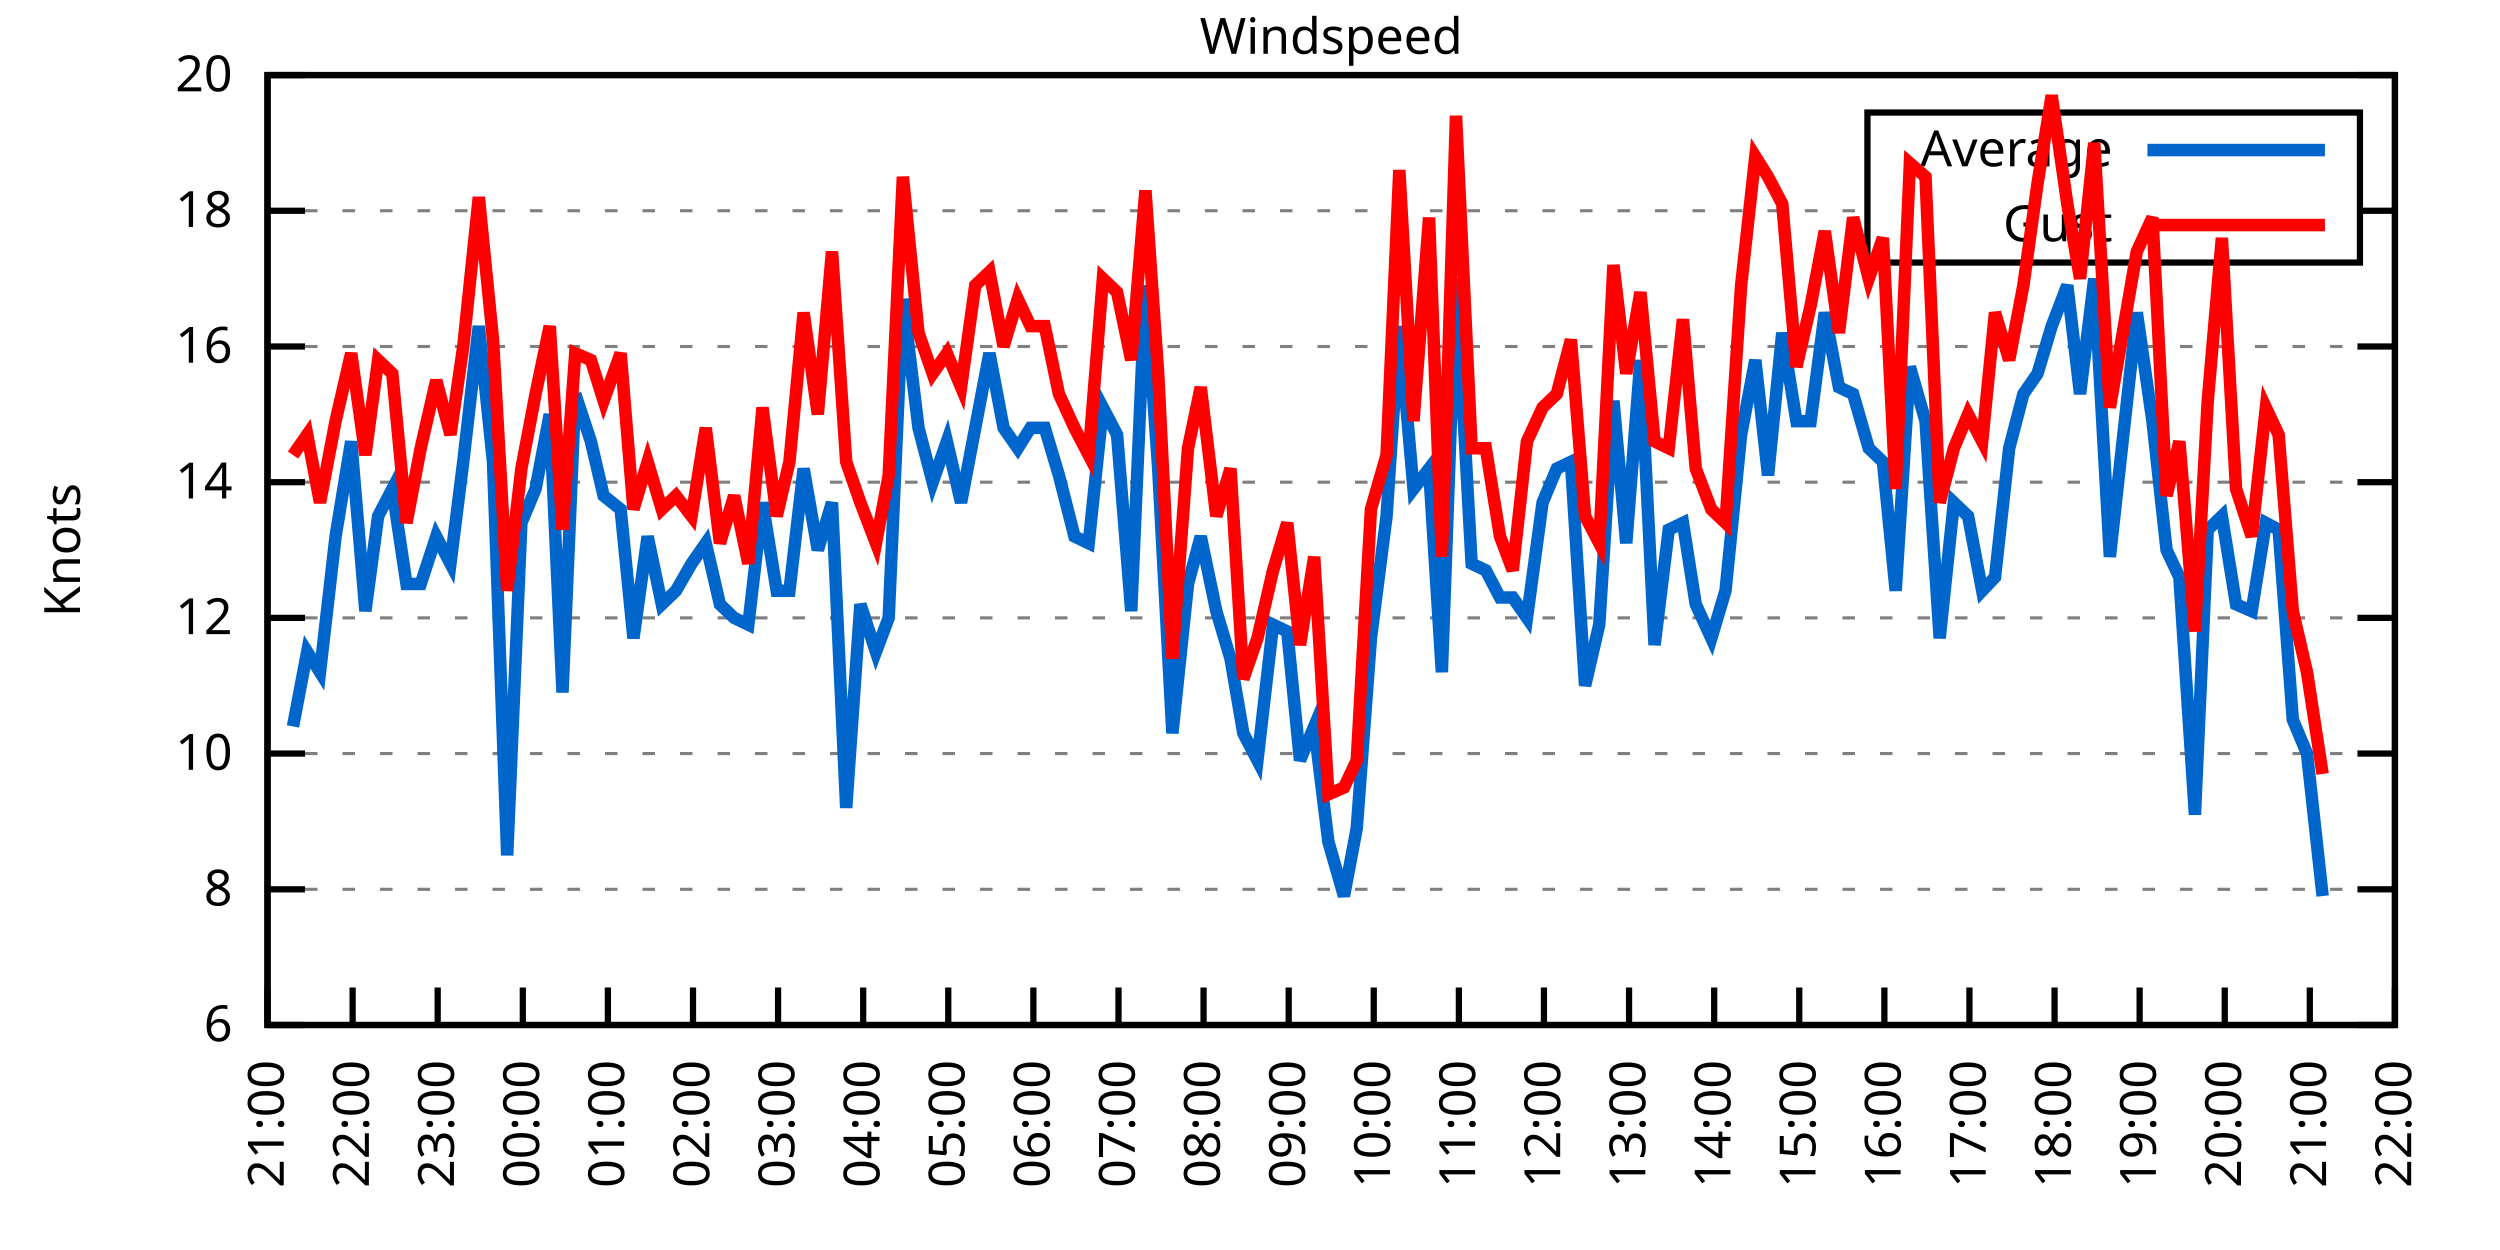
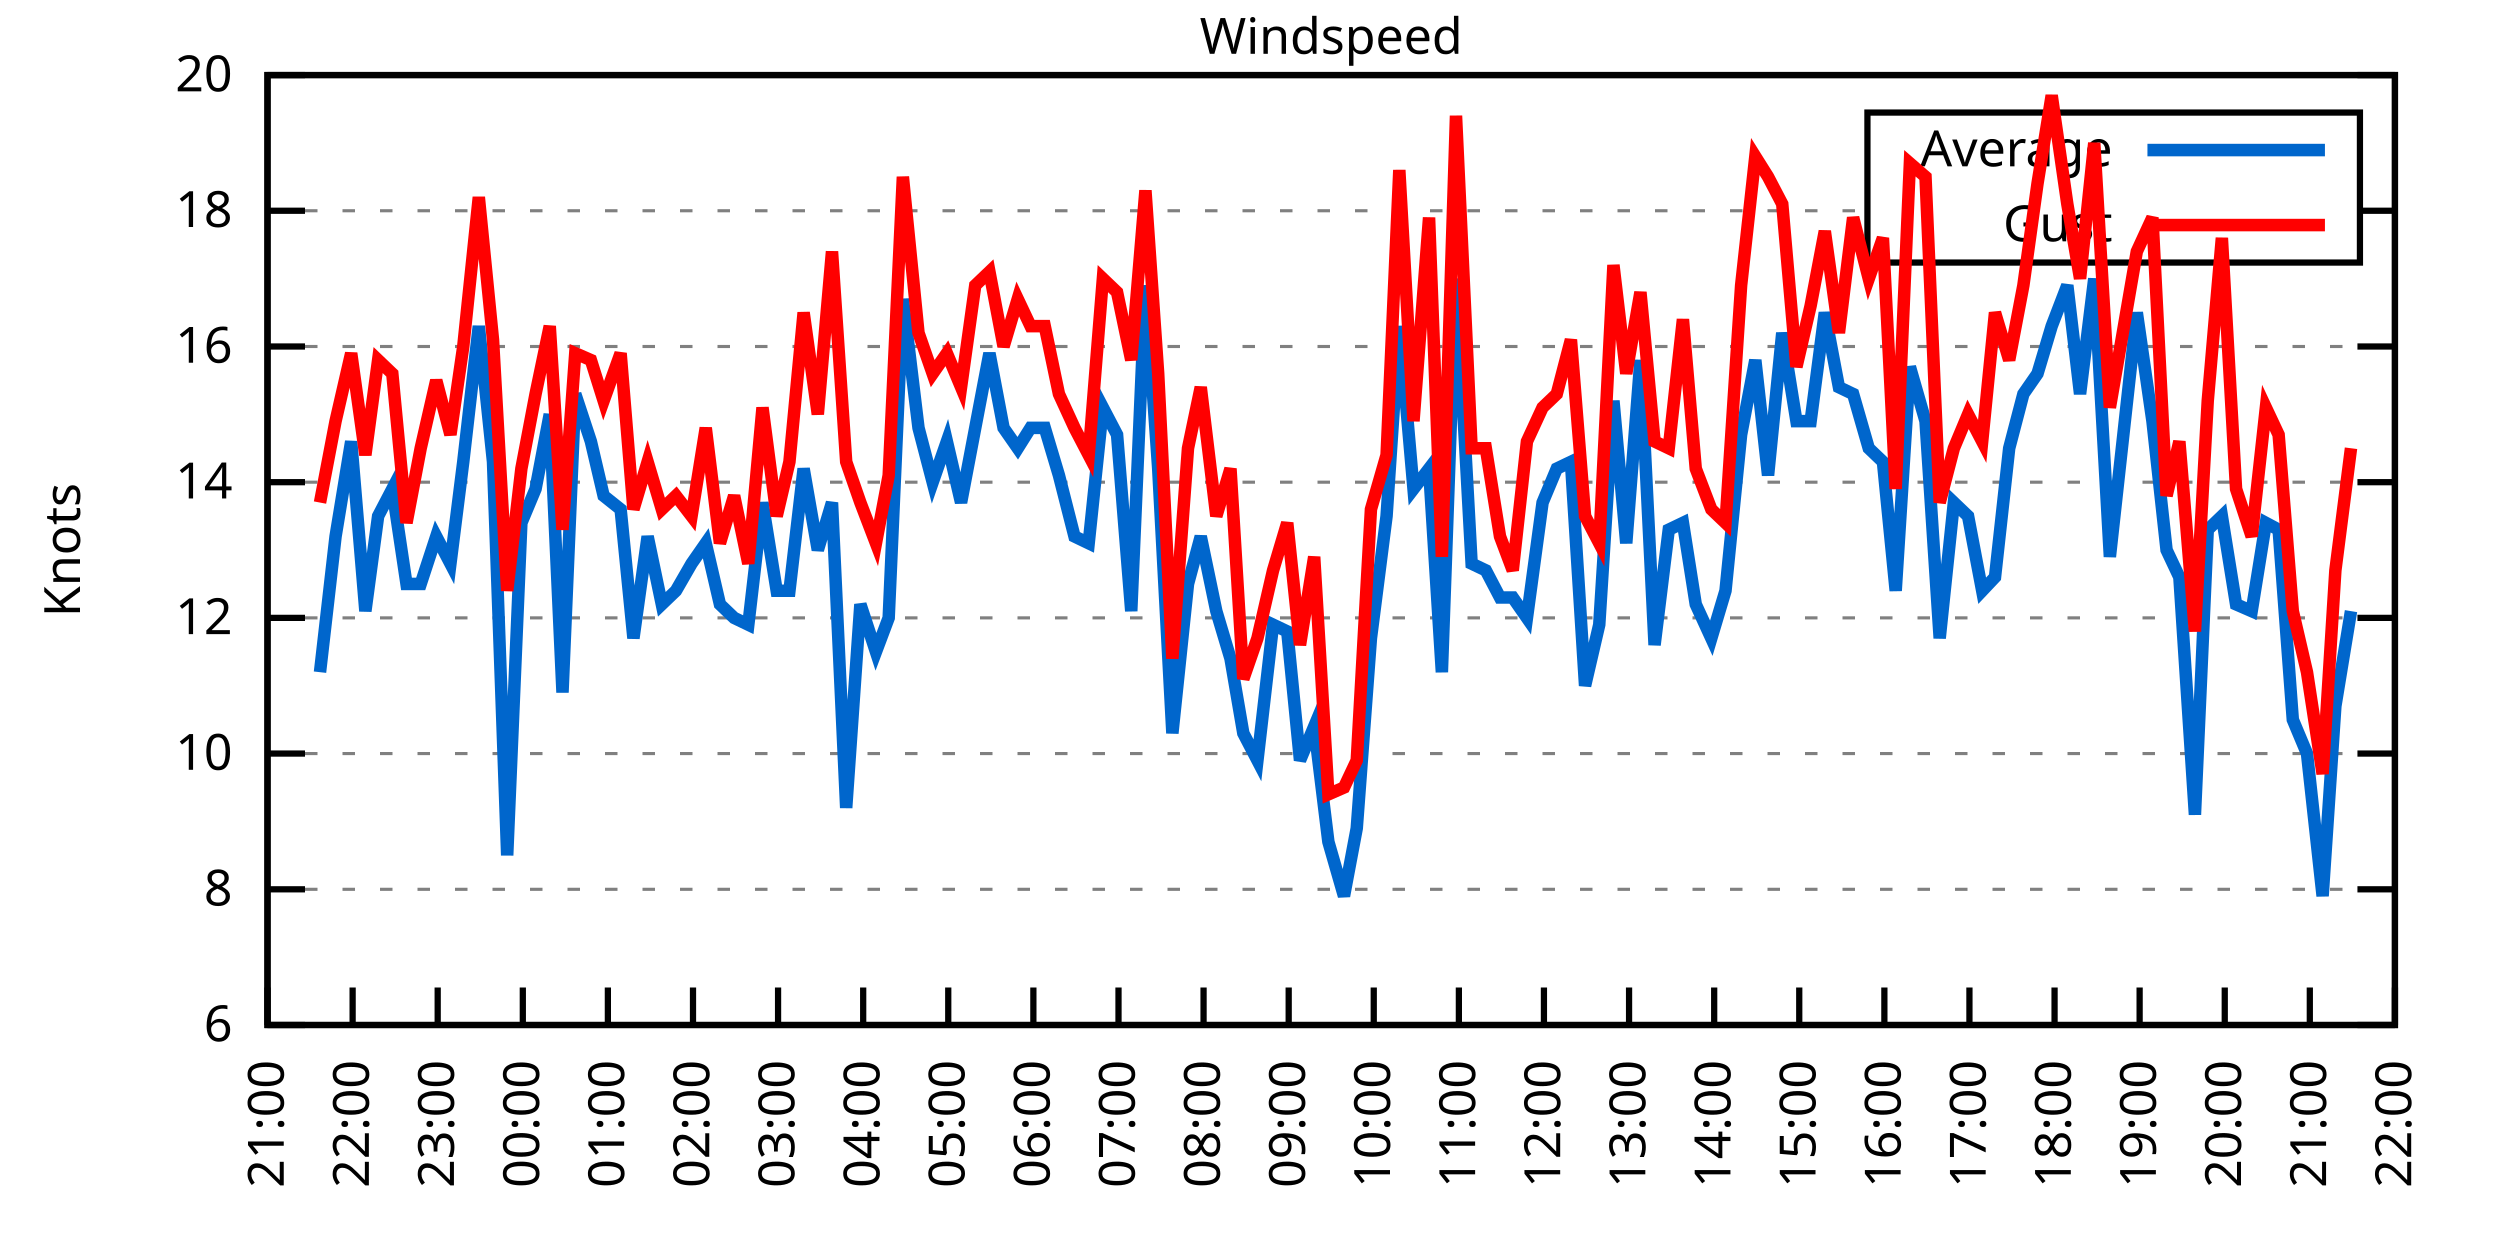
<svg xmlns="http://www.w3.org/2000/svg" xmlns:xlink="http://www.w3.org/1999/xlink" width="400" height="200" viewBox="0 0 400 200">
  <g id="gnuplot_canvas">
    <rect x="0" y="0" width="400" height="200" fill="none" />
    <defs>
      <circle id="gpDot" r="0.5" stroke-width="0.5" stroke="currentColor" />
      <path id="gpPt0" stroke-width="0.333" stroke="currentColor" d="M-1,0 h2 M0,-1 v2" />
      <path id="gpPt1" stroke-width="0.333" stroke="currentColor" d="M-1,-1 L1,1 M1,-1 L-1,1" />
      <path id="gpPt2" stroke-width="0.333" stroke="currentColor" d="M-1,0 L1,0 M0,-1 L0,1 M-1,-1 L1,1 M-1,1 L1,-1" />
      <rect id="gpPt3" stroke-width="0.333" stroke="currentColor" x="-1" y="-1" width="2" height="2" />
      <rect id="gpPt4" stroke-width="0.333" stroke="currentColor" fill="currentColor" x="-1" y="-1" width="2" height="2" />
      <circle id="gpPt5" stroke-width="0.333" stroke="currentColor" cx="0" cy="0" r="1" />
      <use xlink:href="#gpPt5" id="gpPt6" fill="currentColor" stroke="none" />
      <path id="gpPt7" stroke-width="0.333" stroke="currentColor" d="M0,-1.33 L-1.33,0.67 L1.33,0.67 z" />
      <use xlink:href="#gpPt7" id="gpPt8" fill="currentColor" stroke="none" />
      <use xlink:href="#gpPt7" id="gpPt9" stroke="currentColor" transform="rotate(180)" />
      <use xlink:href="#gpPt9" id="gpPt10" fill="currentColor" stroke="none" />
      <use xlink:href="#gpPt3" id="gpPt11" stroke="currentColor" transform="rotate(45)" />
      <use xlink:href="#gpPt11" id="gpPt12" fill="currentColor" stroke="none" />
      <path id="gpPt13" stroke-width="0.333" stroke="currentColor" d="M0,1.330 L1.265,0.411 L0.782,-1.067 L-0.782,-1.076 L-1.265,0.411 z" />
      <use xlink:href="#gpPt13" id="gpPt14" fill="currentColor" stroke="none" />
      <filter id="textbox" filterUnits="objectBoundingBox" x="0" y="0" height="1" width="1">
        <feFlood flood-color="white" flood-opacity="1" result="bgnd" />
        <feComposite in="SourceGraphic" in2="bgnd" operator="atop" />
      </filter>
      <filter id="greybox" filterUnits="objectBoundingBox" x="0" y="0" height="1" width="1">
        <feFlood flood-color="lightgrey" flood-opacity="1" result="grey" />
        <feComposite in="SourceGraphic" in2="grey" operator="atop" />
      </filter>
    </defs>
    <g fill="none" color="white" stroke="currentColor" stroke-width="1.00" stroke-linecap="butt" stroke-linejoin="miter">
</g>
    <g fill="none" color="black" stroke="currentColor" stroke-width="1.00" stroke-linecap="butt" stroke-linejoin="miter">
      <g stroke="none" shape-rendering="crispEdges">
        <polygon fill="rgb(255, 255, 255)" points="42.80,164.00 383.18,164.00 383.18,12.02 42.80,12.02 " />
      </g>
    </g>
    <g fill="none" color="black" stroke="currentColor" stroke-width="1.00" stroke-linecap="butt" stroke-linejoin="miter">
</g>
    <g fill="none" color="black" stroke="black" stroke-width="0.50" stroke-linecap="butt" stroke-linejoin="miter">
</g>
    <g fill="none" color="gray" stroke="currentColor" stroke-width="0.50" stroke-linecap="butt" stroke-linejoin="miter">
      <path stroke="gray" stroke-dasharray="2,4" class="gridline" d="M42.80,164.00 L383.19,164.00  " />
    </g>
    <g fill="none" color="gray" stroke="gray" stroke-width="1.00" stroke-linecap="butt" stroke-linejoin="miter">
</g>
    <g fill="none" color="black" stroke="currentColor" stroke-width="1.00" stroke-linecap="butt" stroke-linejoin="miter">
      <path stroke="black" d="M42.80,164.00 L48.80,164.00 M383.19,164.00 L377.19,164.00  " />
      <g transform="translate(37.20,166.60)" stroke="none" fill="black" font-family="Sans" font-size="8.00" text-anchor="end">
        <text>
          <tspan font-family="Sans"> 6</tspan>
        </text>
      </g>
    </g>
    <g fill="none" color="black" stroke="currentColor" stroke-width="1.00" stroke-linecap="butt" stroke-linejoin="miter">
</g>
    <g fill="none" color="black" stroke="black" stroke-width="0.50" stroke-linecap="butt" stroke-linejoin="miter">
</g>
    <g fill="none" color="gray" stroke="currentColor" stroke-width="0.50" stroke-linecap="butt" stroke-linejoin="miter">
      <path stroke="gray" stroke-dasharray="2,4" class="gridline" d="M42.80,142.29 L383.19,142.29  " />
    </g>
    <g fill="none" color="gray" stroke="gray" stroke-width="1.00" stroke-linecap="butt" stroke-linejoin="miter">
</g>
    <g fill="none" color="black" stroke="currentColor" stroke-width="1.00" stroke-linecap="butt" stroke-linejoin="miter">
      <path stroke="black" d="M42.80,142.29 L48.80,142.29 M383.19,142.29 L377.19,142.29  " />
      <g transform="translate(37.20,144.89)" stroke="none" fill="black" font-family="Sans" font-size="8.00" text-anchor="end">
        <text>
          <tspan font-family="Sans"> 8</tspan>
        </text>
      </g>
    </g>
    <g fill="none" color="black" stroke="currentColor" stroke-width="1.00" stroke-linecap="butt" stroke-linejoin="miter">
</g>
    <g fill="none" color="black" stroke="black" stroke-width="0.50" stroke-linecap="butt" stroke-linejoin="miter">
</g>
    <g fill="none" color="gray" stroke="currentColor" stroke-width="0.50" stroke-linecap="butt" stroke-linejoin="miter">
      <path stroke="gray" stroke-dasharray="2,4" class="gridline" d="M42.80,120.57 L383.19,120.57  " />
    </g>
    <g fill="none" color="gray" stroke="gray" stroke-width="1.00" stroke-linecap="butt" stroke-linejoin="miter">
</g>
    <g fill="none" color="black" stroke="currentColor" stroke-width="1.00" stroke-linecap="butt" stroke-linejoin="miter">
      <path stroke="black" d="M42.80,120.57 L48.80,120.57 M383.19,120.57 L377.19,120.57  " />
      <g transform="translate(37.20,123.17)" stroke="none" fill="black" font-family="Sans" font-size="8.00" text-anchor="end">
        <text>
          <tspan font-family="Sans"> 10</tspan>
        </text>
      </g>
    </g>
    <g fill="none" color="black" stroke="currentColor" stroke-width="1.00" stroke-linecap="butt" stroke-linejoin="miter">
</g>
    <g fill="none" color="black" stroke="black" stroke-width="0.50" stroke-linecap="butt" stroke-linejoin="miter">
</g>
    <g fill="none" color="gray" stroke="currentColor" stroke-width="0.50" stroke-linecap="butt" stroke-linejoin="miter">
      <path stroke="gray" stroke-dasharray="2,4" class="gridline" d="M42.80,98.86 L383.19,98.86  " />
    </g>
    <g fill="none" color="gray" stroke="gray" stroke-width="1.00" stroke-linecap="butt" stroke-linejoin="miter">
</g>
    <g fill="none" color="black" stroke="currentColor" stroke-width="1.00" stroke-linecap="butt" stroke-linejoin="miter">
      <path stroke="black" d="M42.80,98.86 L48.80,98.86 M383.19,98.86 L377.19,98.86  " />
      <g transform="translate(37.20,101.46)" stroke="none" fill="black" font-family="Sans" font-size="8.00" text-anchor="end">
        <text>
          <tspan font-family="Sans"> 12</tspan>
        </text>
      </g>
    </g>
    <g fill="none" color="black" stroke="currentColor" stroke-width="1.00" stroke-linecap="butt" stroke-linejoin="miter">
</g>
    <g fill="none" color="black" stroke="black" stroke-width="0.50" stroke-linecap="butt" stroke-linejoin="miter">
</g>
    <g fill="none" color="gray" stroke="currentColor" stroke-width="0.50" stroke-linecap="butt" stroke-linejoin="miter">
      <path stroke="gray" stroke-dasharray="2,4" class="gridline" d="M42.80,77.15 L383.19,77.15  " />
    </g>
    <g fill="none" color="gray" stroke="gray" stroke-width="1.00" stroke-linecap="butt" stroke-linejoin="miter">
</g>
    <g fill="none" color="black" stroke="currentColor" stroke-width="1.00" stroke-linecap="butt" stroke-linejoin="miter">
      <path stroke="black" d="M42.80,77.15 L48.80,77.15 M383.19,77.15 L377.19,77.15  " />
      <g transform="translate(37.20,79.75)" stroke="none" fill="black" font-family="Sans" font-size="8.00" text-anchor="end">
        <text>
          <tspan font-family="Sans"> 14</tspan>
        </text>
      </g>
    </g>
    <g fill="none" color="black" stroke="currentColor" stroke-width="1.00" stroke-linecap="butt" stroke-linejoin="miter">
</g>
    <g fill="none" color="black" stroke="black" stroke-width="0.50" stroke-linecap="butt" stroke-linejoin="miter">
</g>
    <g fill="none" color="gray" stroke="currentColor" stroke-width="0.50" stroke-linecap="butt" stroke-linejoin="miter">
      <path stroke="gray" stroke-dasharray="2,4" class="gridline" d="M42.80,55.44 L383.19,55.44  " />
    </g>
    <g fill="none" color="gray" stroke="gray" stroke-width="1.00" stroke-linecap="butt" stroke-linejoin="miter">
</g>
    <g fill="none" color="black" stroke="currentColor" stroke-width="1.00" stroke-linecap="butt" stroke-linejoin="miter">
      <path stroke="black" d="M42.80,55.44 L48.80,55.44 M383.19,55.44 L377.19,55.44  " />
      <g transform="translate(37.20,58.04)" stroke="none" fill="black" font-family="Sans" font-size="8.00" text-anchor="end">
        <text>
          <tspan font-family="Sans"> 16</tspan>
        </text>
      </g>
    </g>
    <g fill="none" color="black" stroke="currentColor" stroke-width="1.00" stroke-linecap="butt" stroke-linejoin="miter">
</g>
    <g fill="none" color="black" stroke="black" stroke-width="0.50" stroke-linecap="butt" stroke-linejoin="miter">
</g>
    <g fill="none" color="gray" stroke="currentColor" stroke-width="0.50" stroke-linecap="butt" stroke-linejoin="miter">
      <path stroke="gray" stroke-dasharray="2,4" class="gridline" d="M42.80,33.72 L298.79,33.72 M377.59,33.72 L383.19,33.72  " />
    </g>
    <g fill="none" color="gray" stroke="gray" stroke-width="1.00" stroke-linecap="butt" stroke-linejoin="miter">
</g>
    <g fill="none" color="black" stroke="currentColor" stroke-width="1.00" stroke-linecap="butt" stroke-linejoin="miter">
      <path stroke="black" d="M42.80,33.72 L48.80,33.72 M383.19,33.72 L377.19,33.72  " />
      <g transform="translate(37.20,36.32)" stroke="none" fill="black" font-family="Sans" font-size="8.00" text-anchor="end">
        <text>
          <tspan font-family="Sans"> 18</tspan>
        </text>
      </g>
    </g>
    <g fill="none" color="black" stroke="currentColor" stroke-width="1.00" stroke-linecap="butt" stroke-linejoin="miter">
</g>
    <g fill="none" color="black" stroke="black" stroke-width="0.50" stroke-linecap="butt" stroke-linejoin="miter">
</g>
    <g fill="none" color="gray" stroke="currentColor" stroke-width="0.50" stroke-linecap="butt" stroke-linejoin="miter">
      <path stroke="gray" stroke-dasharray="2,4" class="gridline" d="M42.80,12.01 L383.19,12.01  " />
    </g>
    <g fill="none" color="gray" stroke="gray" stroke-width="1.00" stroke-linecap="butt" stroke-linejoin="miter">
</g>
    <g fill="none" color="black" stroke="currentColor" stroke-width="1.00" stroke-linecap="butt" stroke-linejoin="miter">
      <path stroke="black" d="M42.80,12.01 L48.80,12.01 M383.19,12.01 L377.19,12.01  " />
      <g transform="translate(37.20,14.61)" stroke="none" fill="black" font-family="Sans" font-size="8.00" text-anchor="end">
        <text>
          <tspan font-family="Sans"> 20</tspan>
        </text>
      </g>
    </g>
    <g fill="none" color="black" stroke="currentColor" stroke-width="1.00" stroke-linecap="butt" stroke-linejoin="miter">
      <path stroke="black" d="M42.80,164.00 L42.80,158.00  " />
      <g transform="translate(45.40,169.60) rotate(270.00)" stroke="none" fill="black" font-family="Sans" font-size="8.00" text-anchor="end">
        <text>
          <tspan font-family="Sans">21:00</tspan>
        </text>
      </g>
    </g>
    <g fill="none" color="black" stroke="currentColor" stroke-width="1.00" stroke-linecap="butt" stroke-linejoin="miter">
      <path stroke="black" d="M56.42,164.00 L56.42,158.00  " />
      <g transform="translate(59.02,169.60) rotate(270.00)" stroke="none" fill="black" font-family="Sans" font-size="8.00" text-anchor="end">
        <text>
          <tspan font-family="Sans">22:00</tspan>
        </text>
      </g>
    </g>
    <g fill="none" color="black" stroke="currentColor" stroke-width="1.00" stroke-linecap="butt" stroke-linejoin="miter">
      <path stroke="black" d="M70.03,164.00 L70.03,158.00  " />
      <g transform="translate(72.63,169.60) rotate(270.00)" stroke="none" fill="black" font-family="Sans" font-size="8.00" text-anchor="end">
        <text>
          <tspan font-family="Sans">23:00</tspan>
        </text>
      </g>
    </g>
    <g fill="none" color="black" stroke="currentColor" stroke-width="1.00" stroke-linecap="butt" stroke-linejoin="miter">
      <path stroke="black" d="M83.65,164.00 L83.65,158.00  " />
      <g transform="translate(86.25,169.60) rotate(270.00)" stroke="none" fill="black" font-family="Sans" font-size="8.00" text-anchor="end">
        <text>
          <tspan font-family="Sans">00:00</tspan>
        </text>
      </g>
    </g>
    <g fill="none" color="black" stroke="currentColor" stroke-width="1.00" stroke-linecap="butt" stroke-linejoin="miter">
      <path stroke="black" d="M97.26,164.00 L97.26,158.00  " />
      <g transform="translate(99.86,169.60) rotate(270.00)" stroke="none" fill="black" font-family="Sans" font-size="8.00" text-anchor="end">
        <text>
          <tspan font-family="Sans">01:00</tspan>
        </text>
      </g>
    </g>
    <g fill="none" color="black" stroke="currentColor" stroke-width="1.00" stroke-linecap="butt" stroke-linejoin="miter">
      <path stroke="black" d="M110.88,164.00 L110.88,158.00  " />
      <g transform="translate(113.48,169.60) rotate(270.00)" stroke="none" fill="black" font-family="Sans" font-size="8.00" text-anchor="end">
        <text>
          <tspan font-family="Sans">02:00</tspan>
        </text>
      </g>
    </g>
    <g fill="none" color="black" stroke="currentColor" stroke-width="1.00" stroke-linecap="butt" stroke-linejoin="miter">
      <path stroke="black" d="M124.49,164.00 L124.49,158.00  " />
      <g transform="translate(127.09,169.60) rotate(270.00)" stroke="none" fill="black" font-family="Sans" font-size="8.00" text-anchor="end">
        <text>
          <tspan font-family="Sans">03:00</tspan>
        </text>
      </g>
    </g>
    <g fill="none" color="black" stroke="currentColor" stroke-width="1.00" stroke-linecap="butt" stroke-linejoin="miter">
      <path stroke="black" d="M138.11,164.00 L138.11,158.00  " />
      <g transform="translate(140.71,169.60) rotate(270.00)" stroke="none" fill="black" font-family="Sans" font-size="8.00" text-anchor="end">
        <text>
          <tspan font-family="Sans">04:00</tspan>
        </text>
      </g>
    </g>
    <g fill="none" color="black" stroke="currentColor" stroke-width="1.00" stroke-linecap="butt" stroke-linejoin="miter">
      <path stroke="black" d="M151.72,164.00 L151.72,158.00  " />
      <g transform="translate(154.32,169.60) rotate(270.00)" stroke="none" fill="black" font-family="Sans" font-size="8.00" text-anchor="end">
        <text>
          <tspan font-family="Sans">05:00</tspan>
        </text>
      </g>
    </g>
    <g fill="none" color="black" stroke="currentColor" stroke-width="1.00" stroke-linecap="butt" stroke-linejoin="miter">
      <path stroke="black" d="M165.34,164.00 L165.34,158.00  " />
      <g transform="translate(167.94,169.60) rotate(270.00)" stroke="none" fill="black" font-family="Sans" font-size="8.00" text-anchor="end">
        <text>
          <tspan font-family="Sans">06:00</tspan>
        </text>
      </g>
    </g>
    <g fill="none" color="black" stroke="currentColor" stroke-width="1.00" stroke-linecap="butt" stroke-linejoin="miter">
      <path stroke="black" d="M178.96,164.00 L178.96,158.00  " />
      <g transform="translate(181.56,169.60) rotate(270.00)" stroke="none" fill="black" font-family="Sans" font-size="8.00" text-anchor="end">
        <text>
          <tspan font-family="Sans">07:00</tspan>
        </text>
      </g>
    </g>
    <g fill="none" color="black" stroke="currentColor" stroke-width="1.00" stroke-linecap="butt" stroke-linejoin="miter">
      <path stroke="black" d="M192.57,164.00 L192.57,158.00  " />
      <g transform="translate(195.17,169.60) rotate(270.00)" stroke="none" fill="black" font-family="Sans" font-size="8.00" text-anchor="end">
        <text>
          <tspan font-family="Sans">08:00</tspan>
        </text>
      </g>
    </g>
    <g fill="none" color="black" stroke="currentColor" stroke-width="1.00" stroke-linecap="butt" stroke-linejoin="miter">
      <path stroke="black" d="M206.19,164.00 L206.19,158.00  " />
      <g transform="translate(208.79,169.60) rotate(270.00)" stroke="none" fill="black" font-family="Sans" font-size="8.00" text-anchor="end">
        <text>
          <tspan font-family="Sans">09:00</tspan>
        </text>
      </g>
    </g>
    <g fill="none" color="black" stroke="currentColor" stroke-width="1.00" stroke-linecap="butt" stroke-linejoin="miter">
      <path stroke="black" d="M219.80,164.00 L219.80,158.00  " />
      <g transform="translate(222.40,169.60) rotate(270.00)" stroke="none" fill="black" font-family="Sans" font-size="8.00" text-anchor="end">
        <text>
          <tspan font-family="Sans">10:00</tspan>
        </text>
      </g>
    </g>
    <g fill="none" color="black" stroke="currentColor" stroke-width="1.00" stroke-linecap="butt" stroke-linejoin="miter">
      <path stroke="black" d="M233.42,164.00 L233.42,158.00  " />
      <g transform="translate(236.02,169.60) rotate(270.00)" stroke="none" fill="black" font-family="Sans" font-size="8.00" text-anchor="end">
        <text>
          <tspan font-family="Sans">11:00</tspan>
        </text>
      </g>
    </g>
    <g fill="none" color="black" stroke="currentColor" stroke-width="1.00" stroke-linecap="butt" stroke-linejoin="miter">
      <path stroke="black" d="M247.03,164.00 L247.03,158.00  " />
      <g transform="translate(249.63,169.60) rotate(270.00)" stroke="none" fill="black" font-family="Sans" font-size="8.00" text-anchor="end">
        <text>
          <tspan font-family="Sans">12:00</tspan>
        </text>
      </g>
    </g>
    <g fill="none" color="black" stroke="currentColor" stroke-width="1.00" stroke-linecap="butt" stroke-linejoin="miter">
      <path stroke="black" d="M260.65,164.00 L260.65,158.00  " />
      <g transform="translate(263.25,169.60) rotate(270.00)" stroke="none" fill="black" font-family="Sans" font-size="8.00" text-anchor="end">
        <text>
          <tspan font-family="Sans">13:00</tspan>
        </text>
      </g>
    </g>
    <g fill="none" color="black" stroke="currentColor" stroke-width="1.00" stroke-linecap="butt" stroke-linejoin="miter">
      <path stroke="black" d="M274.27,164.00 L274.27,158.00  " />
      <g transform="translate(276.87,169.60) rotate(270.00)" stroke="none" fill="black" font-family="Sans" font-size="8.00" text-anchor="end">
        <text>
          <tspan font-family="Sans">14:00</tspan>
        </text>
      </g>
    </g>
    <g fill="none" color="black" stroke="currentColor" stroke-width="1.00" stroke-linecap="butt" stroke-linejoin="miter">
      <path stroke="black" d="M287.88,164.00 L287.88,158.00  " />
      <g transform="translate(290.48,169.60) rotate(270.00)" stroke="none" fill="black" font-family="Sans" font-size="8.00" text-anchor="end">
        <text>
          <tspan font-family="Sans">15:00</tspan>
        </text>
      </g>
    </g>
    <g fill="none" color="black" stroke="currentColor" stroke-width="1.00" stroke-linecap="butt" stroke-linejoin="miter">
      <path stroke="black" d="M301.50,164.00 L301.50,158.00  " />
      <g transform="translate(304.10,169.60) rotate(270.00)" stroke="none" fill="black" font-family="Sans" font-size="8.00" text-anchor="end">
        <text>
          <tspan font-family="Sans">16:00</tspan>
        </text>
      </g>
    </g>
    <g fill="none" color="black" stroke="currentColor" stroke-width="1.00" stroke-linecap="butt" stroke-linejoin="miter">
      <path stroke="black" d="M315.11,164.00 L315.11,158.00  " />
      <g transform="translate(317.71,169.60) rotate(270.00)" stroke="none" fill="black" font-family="Sans" font-size="8.00" text-anchor="end">
        <text>
          <tspan font-family="Sans">17:00</tspan>
        </text>
      </g>
    </g>
    <g fill="none" color="black" stroke="currentColor" stroke-width="1.00" stroke-linecap="butt" stroke-linejoin="miter">
      <path stroke="black" d="M328.73,164.00 L328.73,158.00  " />
      <g transform="translate(331.33,169.60) rotate(270.00)" stroke="none" fill="black" font-family="Sans" font-size="8.00" text-anchor="end">
        <text>
          <tspan font-family="Sans">18:00</tspan>
        </text>
      </g>
    </g>
    <g fill="none" color="black" stroke="currentColor" stroke-width="1.00" stroke-linecap="butt" stroke-linejoin="miter">
      <path stroke="black" d="M342.34,164.00 L342.34,158.00  " />
      <g transform="translate(344.94,169.60) rotate(270.00)" stroke="none" fill="black" font-family="Sans" font-size="8.00" text-anchor="end">
        <text>
          <tspan font-family="Sans">19:00</tspan>
        </text>
      </g>
    </g>
    <g fill="none" color="black" stroke="currentColor" stroke-width="1.00" stroke-linecap="butt" stroke-linejoin="miter">
      <path stroke="black" d="M355.96,164.00 L355.96,158.00  " />
      <g transform="translate(358.56,169.60) rotate(270.00)" stroke="none" fill="black" font-family="Sans" font-size="8.00" text-anchor="end">
        <text>
          <tspan font-family="Sans">20:00</tspan>
        </text>
      </g>
    </g>
    <g fill="none" color="black" stroke="currentColor" stroke-width="1.00" stroke-linecap="butt" stroke-linejoin="miter">
      <path stroke="black" d="M369.57,164.00 L369.57,158.00  " />
      <g transform="translate(372.17,169.60) rotate(270.00)" stroke="none" fill="black" font-family="Sans" font-size="8.00" text-anchor="end">
        <text>
          <tspan font-family="Sans">21:00</tspan>
        </text>
      </g>
    </g>
    <g fill="none" color="black" stroke="currentColor" stroke-width="1.00" stroke-linecap="butt" stroke-linejoin="miter">
      <path stroke="black" d="M383.19,164.00 L383.19,158.00  " />
      <g transform="translate(385.79,169.60) rotate(270.00)" stroke="none" fill="black" font-family="Sans" font-size="8.00" text-anchor="end">
        <text>
          <tspan font-family="Sans">22:00</tspan>
        </text>
      </g>
    </g>
    <g fill="none" color="black" stroke="currentColor" stroke-width="1.00" stroke-linecap="butt" stroke-linejoin="miter">
</g>
    <g fill="none" color="black" stroke="currentColor" stroke-width="1.00" stroke-linecap="butt" stroke-linejoin="miter">
      <path stroke="black" d="M42.80,12.01 L42.80,164.00 L383.19,164.00 L383.19,12.01 L42.80,12.01 Z  " />
    </g>
    <g fill="none" color="black" stroke="currentColor" stroke-width="1.00" stroke-linecap="butt" stroke-linejoin="miter">
</g>
    <g fill="none" color="black" stroke="currentColor" stroke-width="1.00" stroke-linecap="butt" stroke-linejoin="miter">
      <path stroke="black" d="M298.79,42.01 L298.79,18.01 L377.59,18.01 L377.59,42.01 L298.79,42.01 Z  " />
    </g>
    <g id="Windspeed_plot_1">
      <g fill="none" color="white" stroke="black" stroke-width="2.00" stroke-linecap="butt" stroke-linejoin="miter">
</g>
      <g fill="none" color="black" stroke="currentColor" stroke-width="2.00" stroke-linecap="butt" stroke-linejoin="miter">
        <g transform="translate(337.99,26.61)" stroke="none" fill="black" font-family="Sans" font-size="8.00" text-anchor="end">
          <text>
            <tspan font-family="Sans">Average</tspan>
          </text>
        </g>
      </g>
      <g fill="none" color="black" stroke="currentColor" stroke-width="2.00" stroke-linecap="butt" stroke-linejoin="miter">
-         <path stroke="rgb(  0, 102, 204)" d="M343.59,24.01 L371.99,24.01 M46.88,116.23 L49.15,104.29 L51.20,107.55 L53.69,85.83 L56.19,70.63 L58.46,97.78   L60.50,82.58 L62.77,78.23 L65.04,93.43 L67.31,93.43 L69.80,85.83 L72.07,90.18 L74.12,73.89 L76.61,52.18   L78.88,73.89 L81.15,136.86 L83.42,83.66 L85.69,78.23 L87.96,66.29 L90.00,110.80 L92.04,63.04 L94.54,70.63   L96.58,79.32 L99.30,81.49 L101.35,102.12 L103.62,85.83 L105.89,96.69 L108.15,94.52 L110.65,90.18 L112.92,86.92   L115.19,96.69 L117.46,98.86 L119.73,99.95 L122.00,80.41 L124.27,94.52 L126.31,94.52 L128.58,74.98 L130.85,88.00   L133.12,80.41 L135.39,129.26 L137.66,96.69 L140.15,104.29 L142.19,98.86 L144.46,47.84 L146.96,68.46 L149.23,77.15   L151.50,70.63 L153.77,80.41 L156.04,68.46 L158.31,56.52 L160.57,68.46 L162.84,71.72 L164.89,68.46 L167.16,68.46   L169.43,76.06 L171.92,85.83 L174.19,86.92 L176.46,65.21 L178.73,69.55 L181.00,97.78 L183.27,45.66 L185.31,74.98   L187.58,117.32 L190.08,93.43 L192.12,85.83 L194.61,97.78 L196.88,105.38 L198.93,117.32 L201.19,121.66 L203.69,99.95   L205.96,101.03 L208.00,121.66 L210.27,116.23 L212.54,134.69 L215.04,143.37 L217.08,132.52 L219.35,102.12 L221.85,82.58   L223.89,52.18 L226.16,78.23 L228.65,74.98 L230.70,107.55 L232.96,44.58 L235.46,90.18 L237.73,91.26 L240.00,95.60   L242.04,95.60 L244.31,98.86 L246.81,80.41 L249.08,74.98 L251.35,73.89 L253.61,109.72 L255.88,99.95 L258.15,64.12   L260.20,86.92 L262.47,57.61 L264.73,103.20 L267.00,84.75 L269.27,83.66 L271.32,96.69 L273.81,102.12 L276.08,94.52   L278.58,69.55 L280.85,57.61 L282.89,76.06 L285.16,53.26 L287.43,67.38 L289.70,67.38 L291.97,50.01 L294.23,61.95   L296.50,63.04 L299.00,71.72 L301.27,73.89 L303.31,94.52 L305.58,58.69 L308.08,67.38 L310.35,102.12 L312.62,80.41   L314.89,82.58 L317.15,94.52 L319.20,92.35 L321.47,71.72 L323.74,63.04 L326.00,59.78 L328.27,52.18 L330.77,45.66   L332.81,63.04 L335.08,44.58 L337.58,89.09 L341.89,50.01 L344.39,67.38 L346.65,88.00 L348.70,92.35 L351.19,130.35   L353.24,84.75 L355.50,82.58 L357.77,96.69 L360.27,97.78 L362.54,83.66 L364.58,84.75 L366.85,115.15 L369.12,120.57   L371.62,143.37  " />
+         <path stroke="rgb(  0, 102, 204)" d="M343.59,24.01 L371.99,24.01 M51.20,107.55 L53.69,85.83 L56.19,70.63 L58.46,97.78 L60.50,82.58 L62.77,78.23   L65.04,93.43 L67.31,93.43 L69.80,85.83 L72.07,90.18 L74.12,73.89 L76.61,52.18 L78.88,73.89 L81.15,136.86   L83.42,83.66 L85.69,78.23 L87.96,66.29 L90.00,110.80 L92.04,63.04 L94.54,70.63 L96.58,79.32 L99.30,81.49   L101.35,102.12 L103.62,85.83 L105.89,96.69 L108.15,94.52 L110.65,90.18 L112.92,86.92 L115.19,96.69 L117.46,98.86   L119.73,99.95 L122.00,80.41 L124.27,94.52 L126.31,94.52 L128.58,74.98 L130.85,88.00 L133.12,80.41 L135.39,129.26   L137.66,96.69 L140.15,104.29 L142.19,98.86 L144.46,47.84 L146.96,68.46 L149.23,77.15 L151.50,70.63 L153.77,80.41   L156.04,68.46 L158.31,56.52 L160.57,68.46 L162.84,71.72 L164.89,68.46 L167.16,68.46 L169.43,76.06 L171.92,85.83   L174.19,86.92 L176.46,65.21 L178.73,69.55 L181.00,97.78 L183.27,45.66 L185.31,74.98 L187.58,117.32 L190.08,93.43   L192.12,85.83 L194.61,97.78 L196.88,105.38 L198.93,117.32 L201.19,121.66 L203.69,99.95 L205.96,101.03 L208.00,121.66   L210.27,116.23 L212.54,134.69 L215.04,143.37 L217.08,132.52 L219.35,102.12 L221.85,82.58 L223.89,52.18 L226.16,78.23   L228.65,74.98 L230.70,107.55 L232.96,44.58 L235.46,90.18 L237.73,91.26 L240.00,95.60 L242.04,95.60 L244.31,98.86   L246.81,80.41 L249.08,74.98 L251.35,73.89 L253.61,109.72 L255.88,99.95 L258.15,64.12 L260.20,86.92 L262.47,57.61   L264.73,103.20 L267.00,84.75 L269.27,83.66 L271.32,96.69 L273.81,102.12 L276.08,94.52 L278.58,69.55 L280.85,57.61   L282.89,76.06 L285.16,53.26 L287.43,67.38 L289.70,67.38 L291.97,50.01 L294.23,61.95 L296.50,63.04 L299.00,71.72   L301.27,73.89 L303.31,94.52 L305.58,58.69 L308.08,67.38 L310.35,102.12 L312.62,80.41 L314.89,82.58 L317.15,94.52   L319.20,92.35 L321.47,71.72 L323.74,63.04 L326.00,59.78 L328.27,52.18 L330.77,45.66 L332.81,63.04 L335.08,44.58   L337.58,89.09 L341.89,50.01 L344.39,67.38 L346.65,88.00 L348.70,92.35 L351.19,130.35 L353.24,84.75 L355.50,82.58   L357.77,96.69 L360.27,97.78 L362.54,83.66 L364.58,84.75 L366.85,115.15 L369.12,120.57 L371.62,143.37 L373.66,112.97   L376.16,97.78  " />
      </g>
    </g>
    <g id="Windspeed_plot_2">
      <g fill="none" color="black" stroke="currentColor" stroke-width="2.00" stroke-linecap="butt" stroke-linejoin="miter">
        <g transform="translate(337.99,38.61)" stroke="none" fill="black" font-family="Sans" font-size="8.00" text-anchor="end">
          <text>
            <tspan font-family="Sans">Gust</tspan>
          </text>
        </g>
      </g>
      <g fill="none" color="black" stroke="currentColor" stroke-width="2.00" stroke-linecap="butt" stroke-linejoin="miter">
-         <path stroke="rgb(255,   0,   0)" d="M343.59,36.01 L371.99,36.01 M46.88,72.81 L49.15,69.55 L51.20,80.41 L53.69,67.38 L56.19,56.52 L58.46,72.81   L60.50,57.61 L62.77,59.78 L65.04,83.66 L67.31,71.72 L69.80,60.86 L72.07,69.55 L74.12,55.44 L76.61,31.55   L78.88,54.35 L81.15,94.52 L83.42,74.98 L85.69,63.04 L87.96,52.18 L90.00,84.75 L92.04,56.52 L94.54,57.61   L96.58,64.12 L99.30,56.52 L101.35,81.49 L103.62,73.89 L105.89,81.49 L108.15,79.32 L110.65,82.58 L112.92,68.46   L115.19,86.92 L117.46,79.32 L119.73,90.18 L122.00,65.21 L124.27,82.58 L126.31,73.89 L128.58,50.01 L130.85,66.29   L133.12,40.24 L135.39,73.89 L137.66,80.41 L140.15,86.92 L142.19,76.06 L144.46,28.29 L146.96,53.26 L149.23,59.78   L151.50,56.52 L153.77,61.95 L156.04,45.66 L158.31,43.49 L160.57,55.44 L162.84,47.84 L164.89,52.18 L167.16,52.18   L169.43,63.04 L171.92,68.46 L174.19,72.81 L176.46,44.58 L178.73,46.75 L181.00,57.61 L183.27,30.47 L185.31,59.78   L187.58,105.38 L190.08,71.72 L192.12,61.95 L194.61,82.58 L196.88,74.98 L198.93,108.63 L201.19,102.12 L203.69,91.26   L205.96,83.66 L208.00,103.20 L210.27,89.09 L212.54,127.09 L215.04,126.00 L217.08,121.66 L219.35,81.49 L221.85,72.81   L223.89,27.21 L226.16,67.38 L228.65,34.81 L230.70,89.09 L232.96,18.52 L235.46,71.72 L237.73,71.72 L240.00,85.83   L242.04,91.26 L244.31,70.63 L246.81,65.21 L249.08,63.04 L251.35,54.35 L253.61,82.58 L255.88,86.92 L258.15,42.41   L260.20,59.78 L262.47,46.75 L264.73,70.63 L267.00,71.72 L269.27,51.09 L271.32,74.98 L273.81,81.49 L276.08,83.66   L278.58,45.66 L280.85,25.04 L282.89,28.29 L285.16,32.64 L287.43,58.69 L289.70,48.92 L291.97,36.98 L294.23,53.26   L296.50,34.81 L299.00,44.58 L301.27,38.07 L303.31,78.23 L305.58,26.12 L308.08,28.29 L310.35,80.41 L312.62,71.72   L314.89,66.29 L317.15,70.63 L319.20,50.01 L321.47,57.61 L323.74,45.66 L326.00,29.38 L328.27,15.27 L330.77,32.64   L332.81,44.58 L335.08,22.87 L337.58,65.21 L341.89,40.24 L344.39,34.81 L346.65,79.32 L348.70,70.63 L351.19,101.03   L353.24,64.12 L355.50,38.07 L357.77,78.23 L360.27,85.83 L362.54,65.21 L364.58,69.55 L366.85,97.78 L369.12,107.55   L371.62,123.83  " />
+         <path stroke="rgb(255,   0,   0)" d="M343.59,36.01 L371.99,36.01 M51.20,80.41 L53.69,67.38 L56.19,56.52 L58.46,72.81 L60.50,57.61 L62.77,59.78   L65.04,83.66 L67.31,71.72 L69.80,60.86 L72.07,69.55 L74.12,55.44 L76.61,31.55 L78.88,54.35 L81.15,94.52   L83.42,74.98 L85.69,63.04 L87.96,52.18 L90.00,84.75 L92.04,56.52 L94.54,57.61 L96.58,64.12 L99.30,56.52   L101.35,81.49 L103.62,73.89 L105.89,81.49 L108.15,79.32 L110.65,82.58 L112.92,68.46 L115.19,86.92 L117.46,79.32   L119.73,90.18 L122.00,65.21 L124.27,82.58 L126.31,73.89 L128.58,50.01 L130.85,66.29 L133.12,40.24 L135.39,73.89   L137.66,80.41 L140.15,86.92 L142.19,76.06 L144.46,28.29 L146.96,53.26 L149.23,59.78 L151.50,56.52 L153.77,61.95   L156.04,45.66 L158.31,43.49 L160.57,55.44 L162.84,47.84 L164.89,52.18 L167.16,52.18 L169.43,63.04 L171.92,68.46   L174.19,72.81 L176.46,44.58 L178.73,46.75 L181.00,57.61 L183.27,30.47 L185.31,59.78 L187.58,105.38 L190.08,71.72   L192.12,61.95 L194.61,82.58 L196.88,74.98 L198.93,108.63 L201.19,102.12 L203.69,91.26 L205.96,83.66 L208.00,103.20   L210.27,89.09 L212.54,127.09 L215.04,126.00 L217.08,121.66 L219.35,81.49 L221.85,72.81 L223.89,27.21 L226.16,67.38   L228.65,34.81 L230.70,89.09 L232.96,18.52 L235.46,71.72 L237.73,71.72 L240.00,85.83 L242.04,91.26 L244.31,70.63   L246.81,65.21 L249.08,63.04 L251.35,54.35 L253.61,82.58 L255.88,86.92 L258.15,42.41 L260.20,59.78 L262.47,46.75   L264.73,70.63 L267.00,71.72 L269.27,51.09 L271.32,74.98 L273.81,81.49 L276.08,83.66 L278.58,45.66 L280.85,25.04   L282.89,28.29 L285.16,32.64 L287.43,58.69 L289.70,48.92 L291.97,36.98 L294.23,53.26 L296.50,34.81 L299.00,44.58   L301.27,38.07 L303.31,78.23 L305.58,26.12 L308.08,28.29 L310.35,80.41 L312.62,71.72 L314.89,66.29 L317.15,70.63   L319.20,50.01 L321.47,57.61 L323.74,45.66 L326.00,29.38 L328.27,15.27 L330.77,32.64 L332.81,44.58 L335.08,22.87   L337.58,65.21 L341.89,40.24 L344.39,34.81 L346.65,79.32 L348.70,70.63 L351.19,101.03 L353.24,64.12 L355.50,38.07   L357.77,78.23 L360.27,85.83 L362.54,65.21 L364.58,69.55 L366.85,97.78 L369.12,107.55 L371.62,123.83 L373.66,91.26   L376.16,71.72  " />
      </g>
    </g>
    <g fill="none" color="black" stroke="currentColor" stroke-width="2.00" stroke-linecap="butt" stroke-linejoin="miter">
</g>
    <g fill="none" color="black" stroke="black" stroke-width="1.00" stroke-linecap="butt" stroke-linejoin="miter">
</g>
    <g fill="none" color="black" stroke="currentColor" stroke-width="1.00" stroke-linecap="butt" stroke-linejoin="miter">
      <path stroke="black" d="M42.80,12.01 L42.80,164.00 L383.19,164.00 L383.19,12.01 L42.80,12.01 Z  " />
      <g transform="translate(12.80,88.01) rotate(270.00)" stroke="none" fill="black" font-family="Sans" font-size="8.00" text-anchor="middle">
        <text>
          <tspan font-family="Sans">Knots</tspan>
        </text>
      </g>
    </g>
    <g fill="none" color="black" stroke="currentColor" stroke-width="1.00" stroke-linecap="butt" stroke-linejoin="miter">
</g>
    <g fill="none" color="black" stroke="currentColor" stroke-width="1.00" stroke-linecap="butt" stroke-linejoin="miter">
      <g transform="translate(212.99,8.61)" stroke="none" fill="black" font-family="Sans" font-size="8.00" text-anchor="middle">
        <text>
          <tspan font-family="Sans">Windspeed</tspan>
        </text>
      </g>
    </g>
    <g fill="none" color="black" stroke="currentColor" stroke-width="1.00" stroke-linecap="butt" stroke-linejoin="miter">
</g>
  </g>
</svg>
